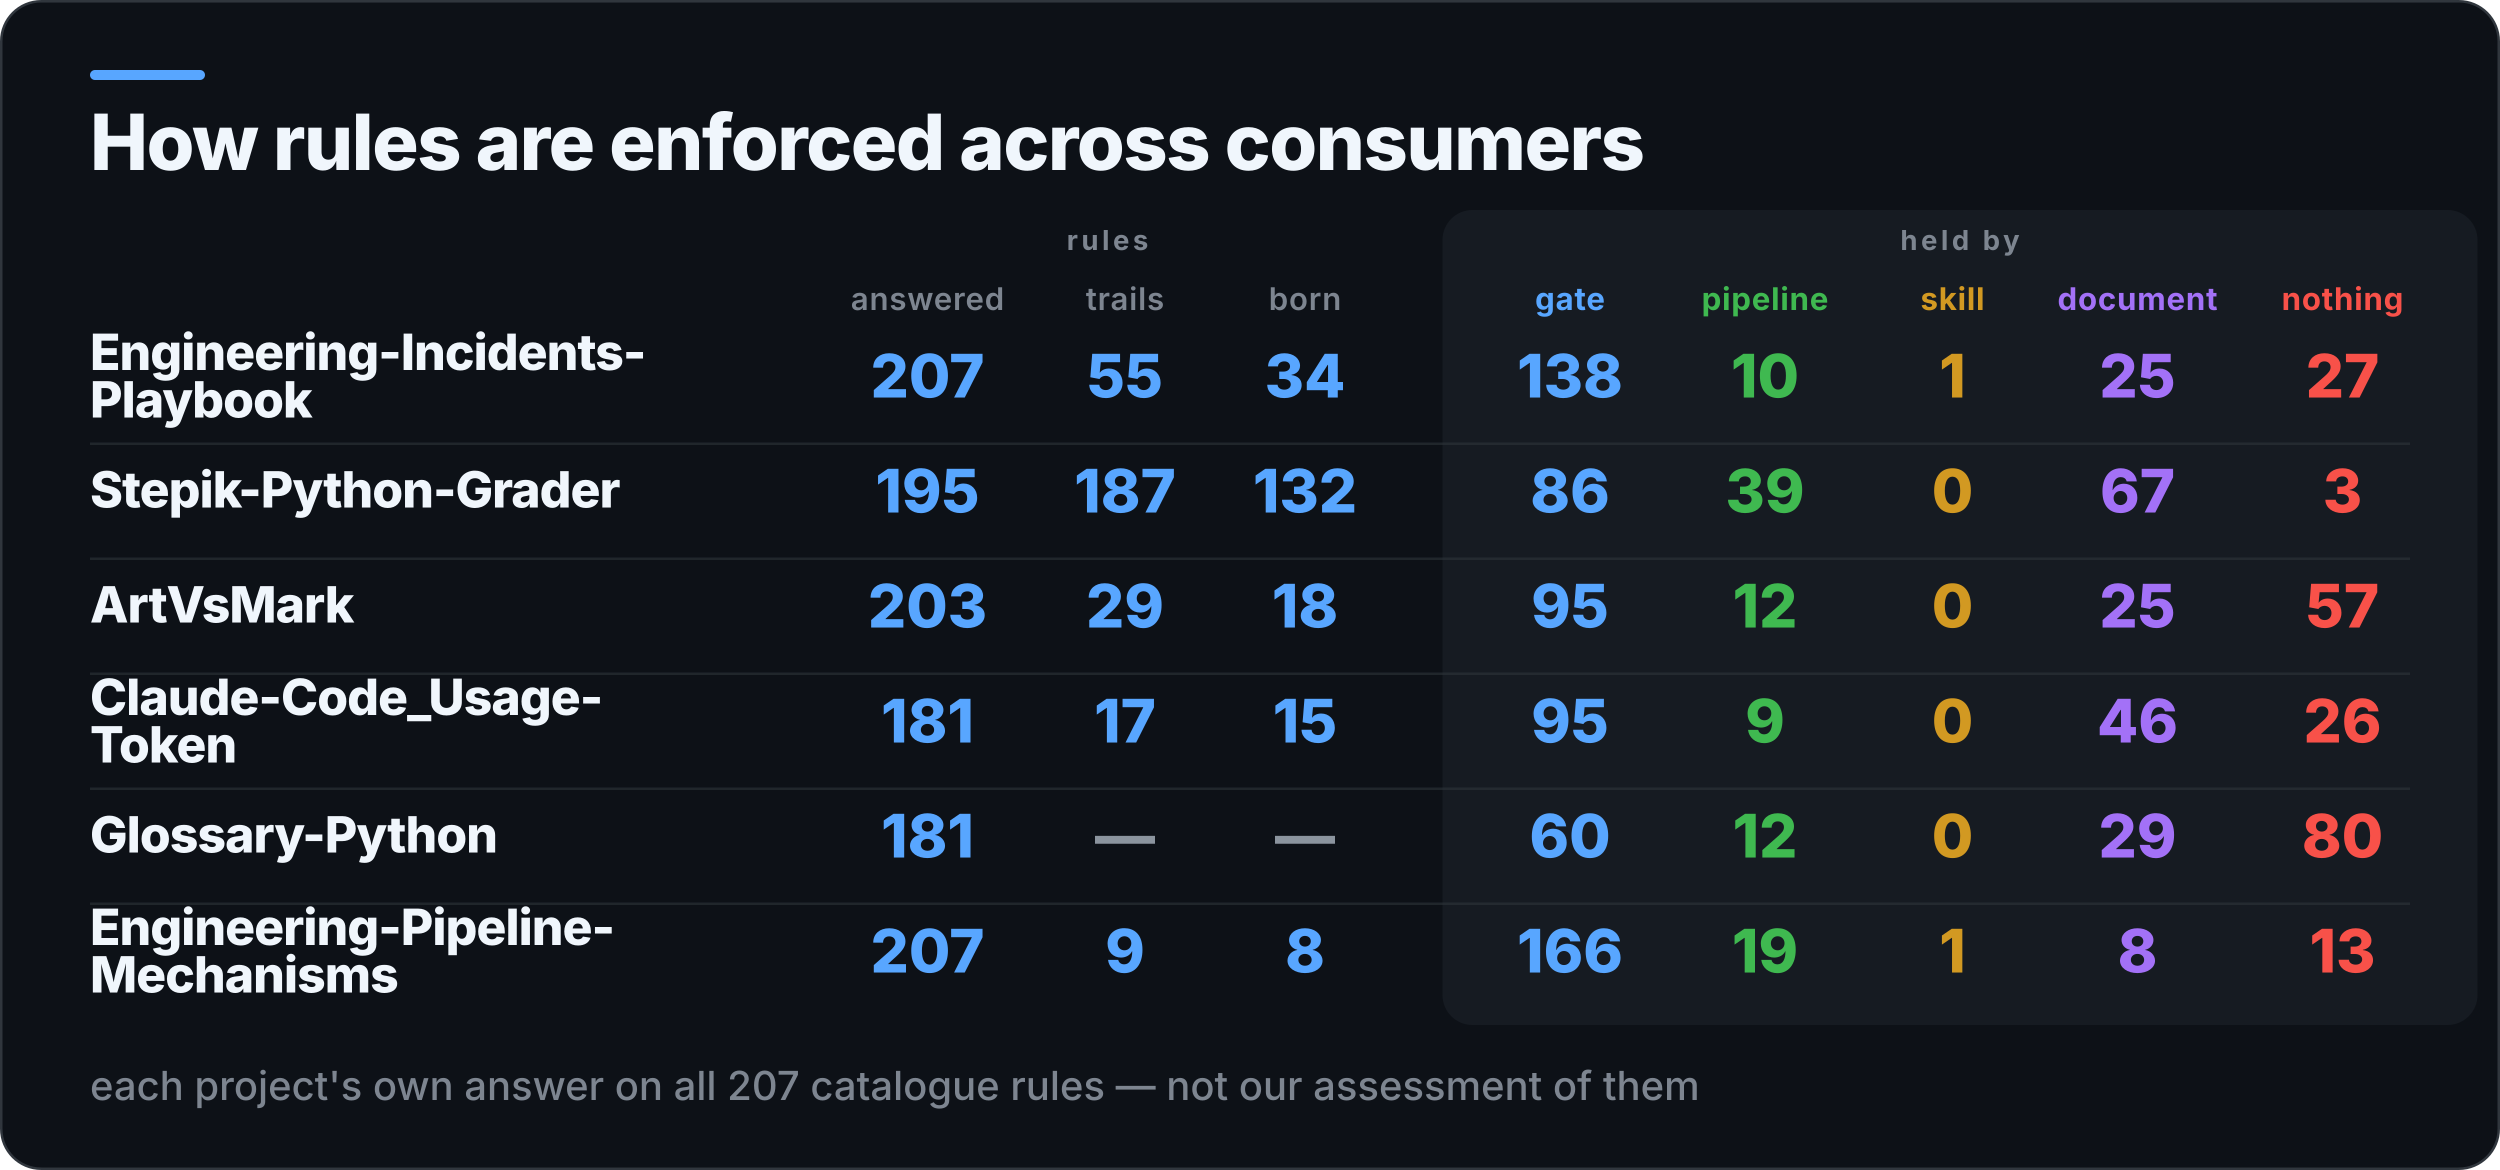
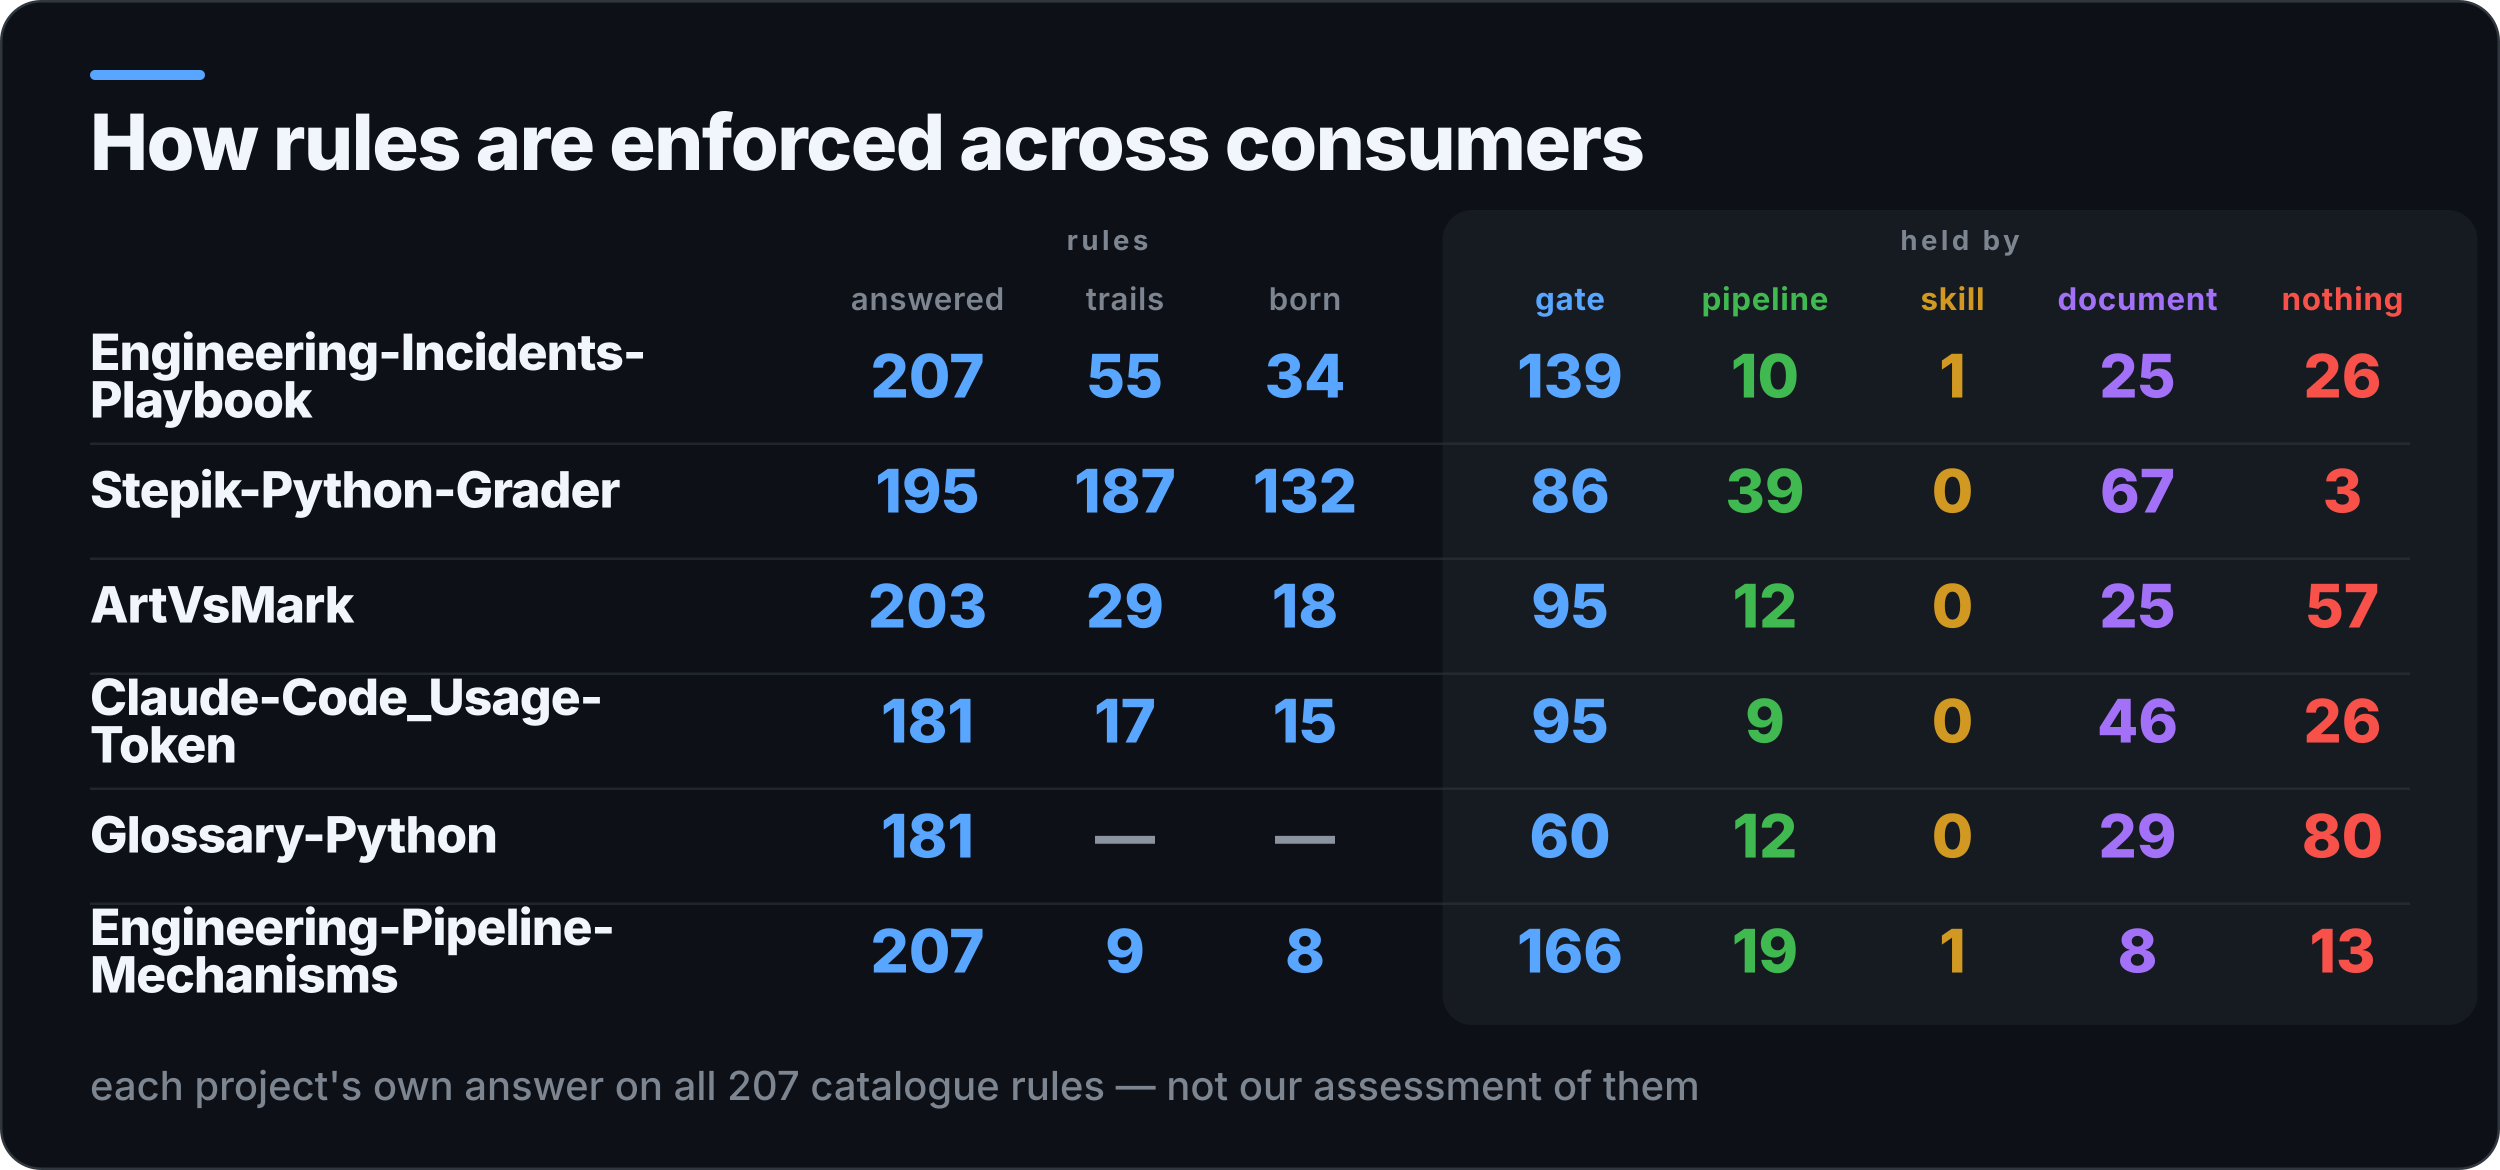
<svg xmlns="http://www.w3.org/2000/svg" width="1000" height="468" viewBox="0 0 1000 468" role="img" aria-label="How rules are enforced across consumers">
  <rect x="0.5" y="0.5" width="999" height="467" rx="16" fill="#0D1117" stroke="#30363D" />
  <rect x="36" y="28" width="46" height="4" rx="2" fill="#58A6FF" />
  <rect x="577" y="84" width="414" height="326" rx="12" fill="#161B22" />
  <text x="36" y="68" fill="#F0F6FC" font-family="Inter,Segoe UI,Helvetica,Arial,sans-serif" font-size="31" font-weight="800" letter-spacing="-0.6">How rules are enforced across consumers</text>
  <text x="443" y="100" fill="#7D8590" font-family="Inter,Segoe UI,Helvetica,Arial,sans-serif" font-size="11" font-weight="700" letter-spacing="1.4" text-anchor="middle">rules</text>
  <text x="784" y="100" fill="#7D8590" font-family="Inter,Segoe UI,Helvetica,Arial,sans-serif" font-size="11" font-weight="700" letter-spacing="1.4" text-anchor="middle">held by</text>
  <text x="371" y="124" fill="#7D8590" font-family="Inter,Segoe UI,Helvetica,Arial,sans-serif" font-size="12.5" font-weight="600" letter-spacing="0.3" text-anchor="middle">answered</text>
  <text x="450" y="124" fill="#7D8590" font-family="Inter,Segoe UI,Helvetica,Arial,sans-serif" font-size="12.5" font-weight="600" letter-spacing="0.3" text-anchor="middle">trails</text>
  <text x="522" y="124" fill="#7D8590" font-family="Inter,Segoe UI,Helvetica,Arial,sans-serif" font-size="12.5" font-weight="600" letter-spacing="0.3" text-anchor="middle">born</text>
  <text x="628" y="124" fill="#58A6FF" font-family="Inter,Segoe UI,Helvetica,Arial,sans-serif" font-size="12.5" font-weight="700" letter-spacing="0.3" text-anchor="middle">gate</text>
  <text x="706" y="124" fill="#3FB950" font-family="Inter,Segoe UI,Helvetica,Arial,sans-serif" font-size="12.5" font-weight="700" letter-spacing="0.3" text-anchor="middle">pipeline</text>
  <text x="781" y="124" fill="#D29922" font-family="Inter,Segoe UI,Helvetica,Arial,sans-serif" font-size="12.5" font-weight="700" letter-spacing="0.3" text-anchor="middle">skill</text>
  <text x="855" y="124" fill="#A371F7" font-family="Inter,Segoe UI,Helvetica,Arial,sans-serif" font-size="12.5" font-weight="700" letter-spacing="0.3" text-anchor="middle">document</text>
  <text x="937" y="124" fill="#F85149" font-family="Inter,Segoe UI,Helvetica,Arial,sans-serif" font-size="12.5" font-weight="700" letter-spacing="0.3" text-anchor="middle">nothing</text>
  <text x="36" y="148" fill="#F0F6FC" font-family="Inter,Segoe UI,Helvetica,Arial,sans-serif" font-size="20" font-weight="800" letter-spacing="-0.4">Engineering-Incidents-</text>
  <text x="36" y="167" fill="#F0F6FC" font-family="Inter,Segoe UI,Helvetica,Arial,sans-serif" font-size="20" font-weight="800" letter-spacing="-0.4">Playbook</text>
  <text x="371" y="159" fill="#58A6FF" font-family="Inter,Segoe UI,Helvetica,Arial,sans-serif" font-size="24" font-weight="800" text-anchor="middle">207</text>
  <text x="450" y="159" fill="#58A6FF" font-family="Inter,Segoe UI,Helvetica,Arial,sans-serif" font-size="24" font-weight="800" text-anchor="middle">55</text>
  <text x="522" y="159" fill="#58A6FF" font-family="Inter,Segoe UI,Helvetica,Arial,sans-serif" font-size="24" font-weight="800" text-anchor="middle">34</text>
-   <text x="628" y="159" fill="#58A6FF" font-family="Inter,Segoe UI,Helvetica,Arial,sans-serif" font-size="24" font-weight="800" text-anchor="middle">138</text>
+   <text x="628" y="159" fill="#58A6FF" font-family="Inter,Segoe UI,Helvetica,Arial,sans-serif" font-size="24" font-weight="800" text-anchor="middle">139</text>
  <text x="706" y="159" fill="#3FB950" font-family="Inter,Segoe UI,Helvetica,Arial,sans-serif" font-size="24" font-weight="800" text-anchor="middle">10</text>
  <text x="781" y="159" fill="#D29922" font-family="Inter,Segoe UI,Helvetica,Arial,sans-serif" font-size="24" font-weight="800" text-anchor="middle">1</text>
  <text x="855" y="159" fill="#A371F7" font-family="Inter,Segoe UI,Helvetica,Arial,sans-serif" font-size="24" font-weight="800" text-anchor="middle">25</text>
-   <text x="937" y="159" fill="#F85149" font-family="Inter,Segoe UI,Helvetica,Arial,sans-serif" font-size="24" font-weight="800" text-anchor="middle">27</text>
+   <text x="937" y="159" fill="#F85149" font-family="Inter,Segoe UI,Helvetica,Arial,sans-serif" font-size="24" font-weight="800" text-anchor="middle">26</text>
  <rect x="36" y="177" width="928" height="1" fill="#30363D" opacity="0.55" />
  <text x="36" y="203" fill="#F0F6FC" font-family="Inter,Segoe UI,Helvetica,Arial,sans-serif" font-size="20" font-weight="800" letter-spacing="-0.4">Stepik-Python-Grader</text>
  <text x="371" y="205" fill="#58A6FF" font-family="Inter,Segoe UI,Helvetica,Arial,sans-serif" font-size="24" font-weight="800" text-anchor="middle">195</text>
  <text x="450" y="205" fill="#58A6FF" font-family="Inter,Segoe UI,Helvetica,Arial,sans-serif" font-size="24" font-weight="800" text-anchor="middle">187</text>
  <text x="522" y="205" fill="#58A6FF" font-family="Inter,Segoe UI,Helvetica,Arial,sans-serif" font-size="24" font-weight="800" text-anchor="middle">132</text>
  <text x="628" y="205" fill="#58A6FF" font-family="Inter,Segoe UI,Helvetica,Arial,sans-serif" font-size="24" font-weight="800" text-anchor="middle">86</text>
  <text x="706" y="205" fill="#3FB950" font-family="Inter,Segoe UI,Helvetica,Arial,sans-serif" font-size="24" font-weight="800" text-anchor="middle">39</text>
  <text x="781" y="205" fill="#D29922" font-family="Inter,Segoe UI,Helvetica,Arial,sans-serif" font-size="24" font-weight="800" text-anchor="middle">0</text>
  <text x="855" y="205" fill="#A371F7" font-family="Inter,Segoe UI,Helvetica,Arial,sans-serif" font-size="24" font-weight="800" text-anchor="middle">67</text>
  <text x="937" y="205" fill="#F85149" font-family="Inter,Segoe UI,Helvetica,Arial,sans-serif" font-size="24" font-weight="800" text-anchor="middle">3</text>
  <rect x="36" y="223" width="928" height="1" fill="#30363D" opacity="0.55" />
  <text x="36" y="249" fill="#F0F6FC" font-family="Inter,Segoe UI,Helvetica,Arial,sans-serif" font-size="20" font-weight="800" letter-spacing="-0.4">ArtVsMark</text>
  <text x="371" y="251" fill="#58A6FF" font-family="Inter,Segoe UI,Helvetica,Arial,sans-serif" font-size="24" font-weight="800" text-anchor="middle">203</text>
  <text x="450" y="251" fill="#58A6FF" font-family="Inter,Segoe UI,Helvetica,Arial,sans-serif" font-size="24" font-weight="800" text-anchor="middle">29</text>
  <text x="522" y="251" fill="#58A6FF" font-family="Inter,Segoe UI,Helvetica,Arial,sans-serif" font-size="24" font-weight="800" text-anchor="middle">18</text>
  <text x="628" y="251" fill="#58A6FF" font-family="Inter,Segoe UI,Helvetica,Arial,sans-serif" font-size="24" font-weight="800" text-anchor="middle">95</text>
  <text x="706" y="251" fill="#3FB950" font-family="Inter,Segoe UI,Helvetica,Arial,sans-serif" font-size="24" font-weight="800" text-anchor="middle">12</text>
  <text x="781" y="251" fill="#D29922" font-family="Inter,Segoe UI,Helvetica,Arial,sans-serif" font-size="24" font-weight="800" text-anchor="middle">0</text>
  <text x="855" y="251" fill="#A371F7" font-family="Inter,Segoe UI,Helvetica,Arial,sans-serif" font-size="24" font-weight="800" text-anchor="middle">25</text>
  <text x="937" y="251" fill="#F85149" font-family="Inter,Segoe UI,Helvetica,Arial,sans-serif" font-size="24" font-weight="800" text-anchor="middle">57</text>
  <rect x="36" y="269" width="928" height="1" fill="#30363D" opacity="0.55" />
  <text x="36" y="286" fill="#F0F6FC" font-family="Inter,Segoe UI,Helvetica,Arial,sans-serif" font-size="20" font-weight="800" letter-spacing="-0.4">Claude-Code_Usage-</text>
  <text x="36" y="305" fill="#F0F6FC" font-family="Inter,Segoe UI,Helvetica,Arial,sans-serif" font-size="20" font-weight="800" letter-spacing="-0.4">Token</text>
  <text x="371" y="297" fill="#58A6FF" font-family="Inter,Segoe UI,Helvetica,Arial,sans-serif" font-size="24" font-weight="800" text-anchor="middle">181</text>
  <text x="450" y="297" fill="#58A6FF" font-family="Inter,Segoe UI,Helvetica,Arial,sans-serif" font-size="24" font-weight="800" text-anchor="middle">17</text>
  <text x="522" y="297" fill="#58A6FF" font-family="Inter,Segoe UI,Helvetica,Arial,sans-serif" font-size="24" font-weight="800" text-anchor="middle">15</text>
  <text x="628" y="297" fill="#58A6FF" font-family="Inter,Segoe UI,Helvetica,Arial,sans-serif" font-size="24" font-weight="800" text-anchor="middle">95</text>
  <text x="706" y="297" fill="#3FB950" font-family="Inter,Segoe UI,Helvetica,Arial,sans-serif" font-size="24" font-weight="800" text-anchor="middle">9</text>
  <text x="781" y="297" fill="#D29922" font-family="Inter,Segoe UI,Helvetica,Arial,sans-serif" font-size="24" font-weight="800" text-anchor="middle">0</text>
  <text x="855" y="297" fill="#A371F7" font-family="Inter,Segoe UI,Helvetica,Arial,sans-serif" font-size="24" font-weight="800" text-anchor="middle">46</text>
  <text x="937" y="297" fill="#F85149" font-family="Inter,Segoe UI,Helvetica,Arial,sans-serif" font-size="24" font-weight="800" text-anchor="middle">26</text>
  <rect x="36" y="315" width="928" height="1" fill="#30363D" opacity="0.55" />
  <text x="36" y="341" fill="#F0F6FC" font-family="Inter,Segoe UI,Helvetica,Arial,sans-serif" font-size="20" font-weight="800" letter-spacing="-0.4">Glossary-Python</text>
  <text x="371" y="343" fill="#58A6FF" font-family="Inter,Segoe UI,Helvetica,Arial,sans-serif" font-size="24" font-weight="800" text-anchor="middle">181</text>
  <text x="450" y="343" fill="#8B949E" font-family="Inter,Segoe UI,Helvetica,Arial,sans-serif" font-size="24" font-weight="800" text-anchor="middle">—</text>
  <text x="522" y="343" fill="#8B949E" font-family="Inter,Segoe UI,Helvetica,Arial,sans-serif" font-size="24" font-weight="800" text-anchor="middle">—</text>
  <text x="628" y="343" fill="#58A6FF" font-family="Inter,Segoe UI,Helvetica,Arial,sans-serif" font-size="24" font-weight="800" text-anchor="middle">60</text>
  <text x="706" y="343" fill="#3FB950" font-family="Inter,Segoe UI,Helvetica,Arial,sans-serif" font-size="24" font-weight="800" text-anchor="middle">12</text>
  <text x="781" y="343" fill="#D29922" font-family="Inter,Segoe UI,Helvetica,Arial,sans-serif" font-size="24" font-weight="800" text-anchor="middle">0</text>
  <text x="855" y="343" fill="#A371F7" font-family="Inter,Segoe UI,Helvetica,Arial,sans-serif" font-size="24" font-weight="800" text-anchor="middle">29</text>
  <text x="937" y="343" fill="#F85149" font-family="Inter,Segoe UI,Helvetica,Arial,sans-serif" font-size="24" font-weight="800" text-anchor="middle">80</text>
  <rect x="36" y="361" width="928" height="1" fill="#30363D" opacity="0.55" />
  <text x="36" y="378" fill="#F0F6FC" font-family="Inter,Segoe UI,Helvetica,Arial,sans-serif" font-size="20" font-weight="800" letter-spacing="-0.4">Engineering-Pipeline-</text>
  <text x="36" y="397" fill="#F0F6FC" font-family="Inter,Segoe UI,Helvetica,Arial,sans-serif" font-size="20" font-weight="800" letter-spacing="-0.4">Mechanisms</text>
  <text x="371" y="389" fill="#58A6FF" font-family="Inter,Segoe UI,Helvetica,Arial,sans-serif" font-size="24" font-weight="800" text-anchor="middle">207</text>
  <text x="450" y="389" fill="#58A6FF" font-family="Inter,Segoe UI,Helvetica,Arial,sans-serif" font-size="24" font-weight="800" text-anchor="middle">9</text>
  <text x="522" y="389" fill="#58A6FF" font-family="Inter,Segoe UI,Helvetica,Arial,sans-serif" font-size="24" font-weight="800" text-anchor="middle">8</text>
  <text x="628" y="389" fill="#58A6FF" font-family="Inter,Segoe UI,Helvetica,Arial,sans-serif" font-size="24" font-weight="800" text-anchor="middle">166</text>
  <text x="706" y="389" fill="#3FB950" font-family="Inter,Segoe UI,Helvetica,Arial,sans-serif" font-size="24" font-weight="800" text-anchor="middle">19</text>
  <text x="781" y="389" fill="#D29922" font-family="Inter,Segoe UI,Helvetica,Arial,sans-serif" font-size="24" font-weight="800" text-anchor="middle">1</text>
  <text x="855" y="389" fill="#A371F7" font-family="Inter,Segoe UI,Helvetica,Arial,sans-serif" font-size="24" font-weight="800" text-anchor="middle">8</text>
  <text x="937" y="389" fill="#F85149" font-family="Inter,Segoe UI,Helvetica,Arial,sans-serif" font-size="24" font-weight="800" text-anchor="middle">13</text>
  <text x="36" y="440" fill="#7D8590" font-family="Inter,Segoe UI,Helvetica,Arial,sans-serif" font-size="16" font-weight="500">each project's own answer on all 207 catalogue rules — not our assessment of them</text>
</svg>
